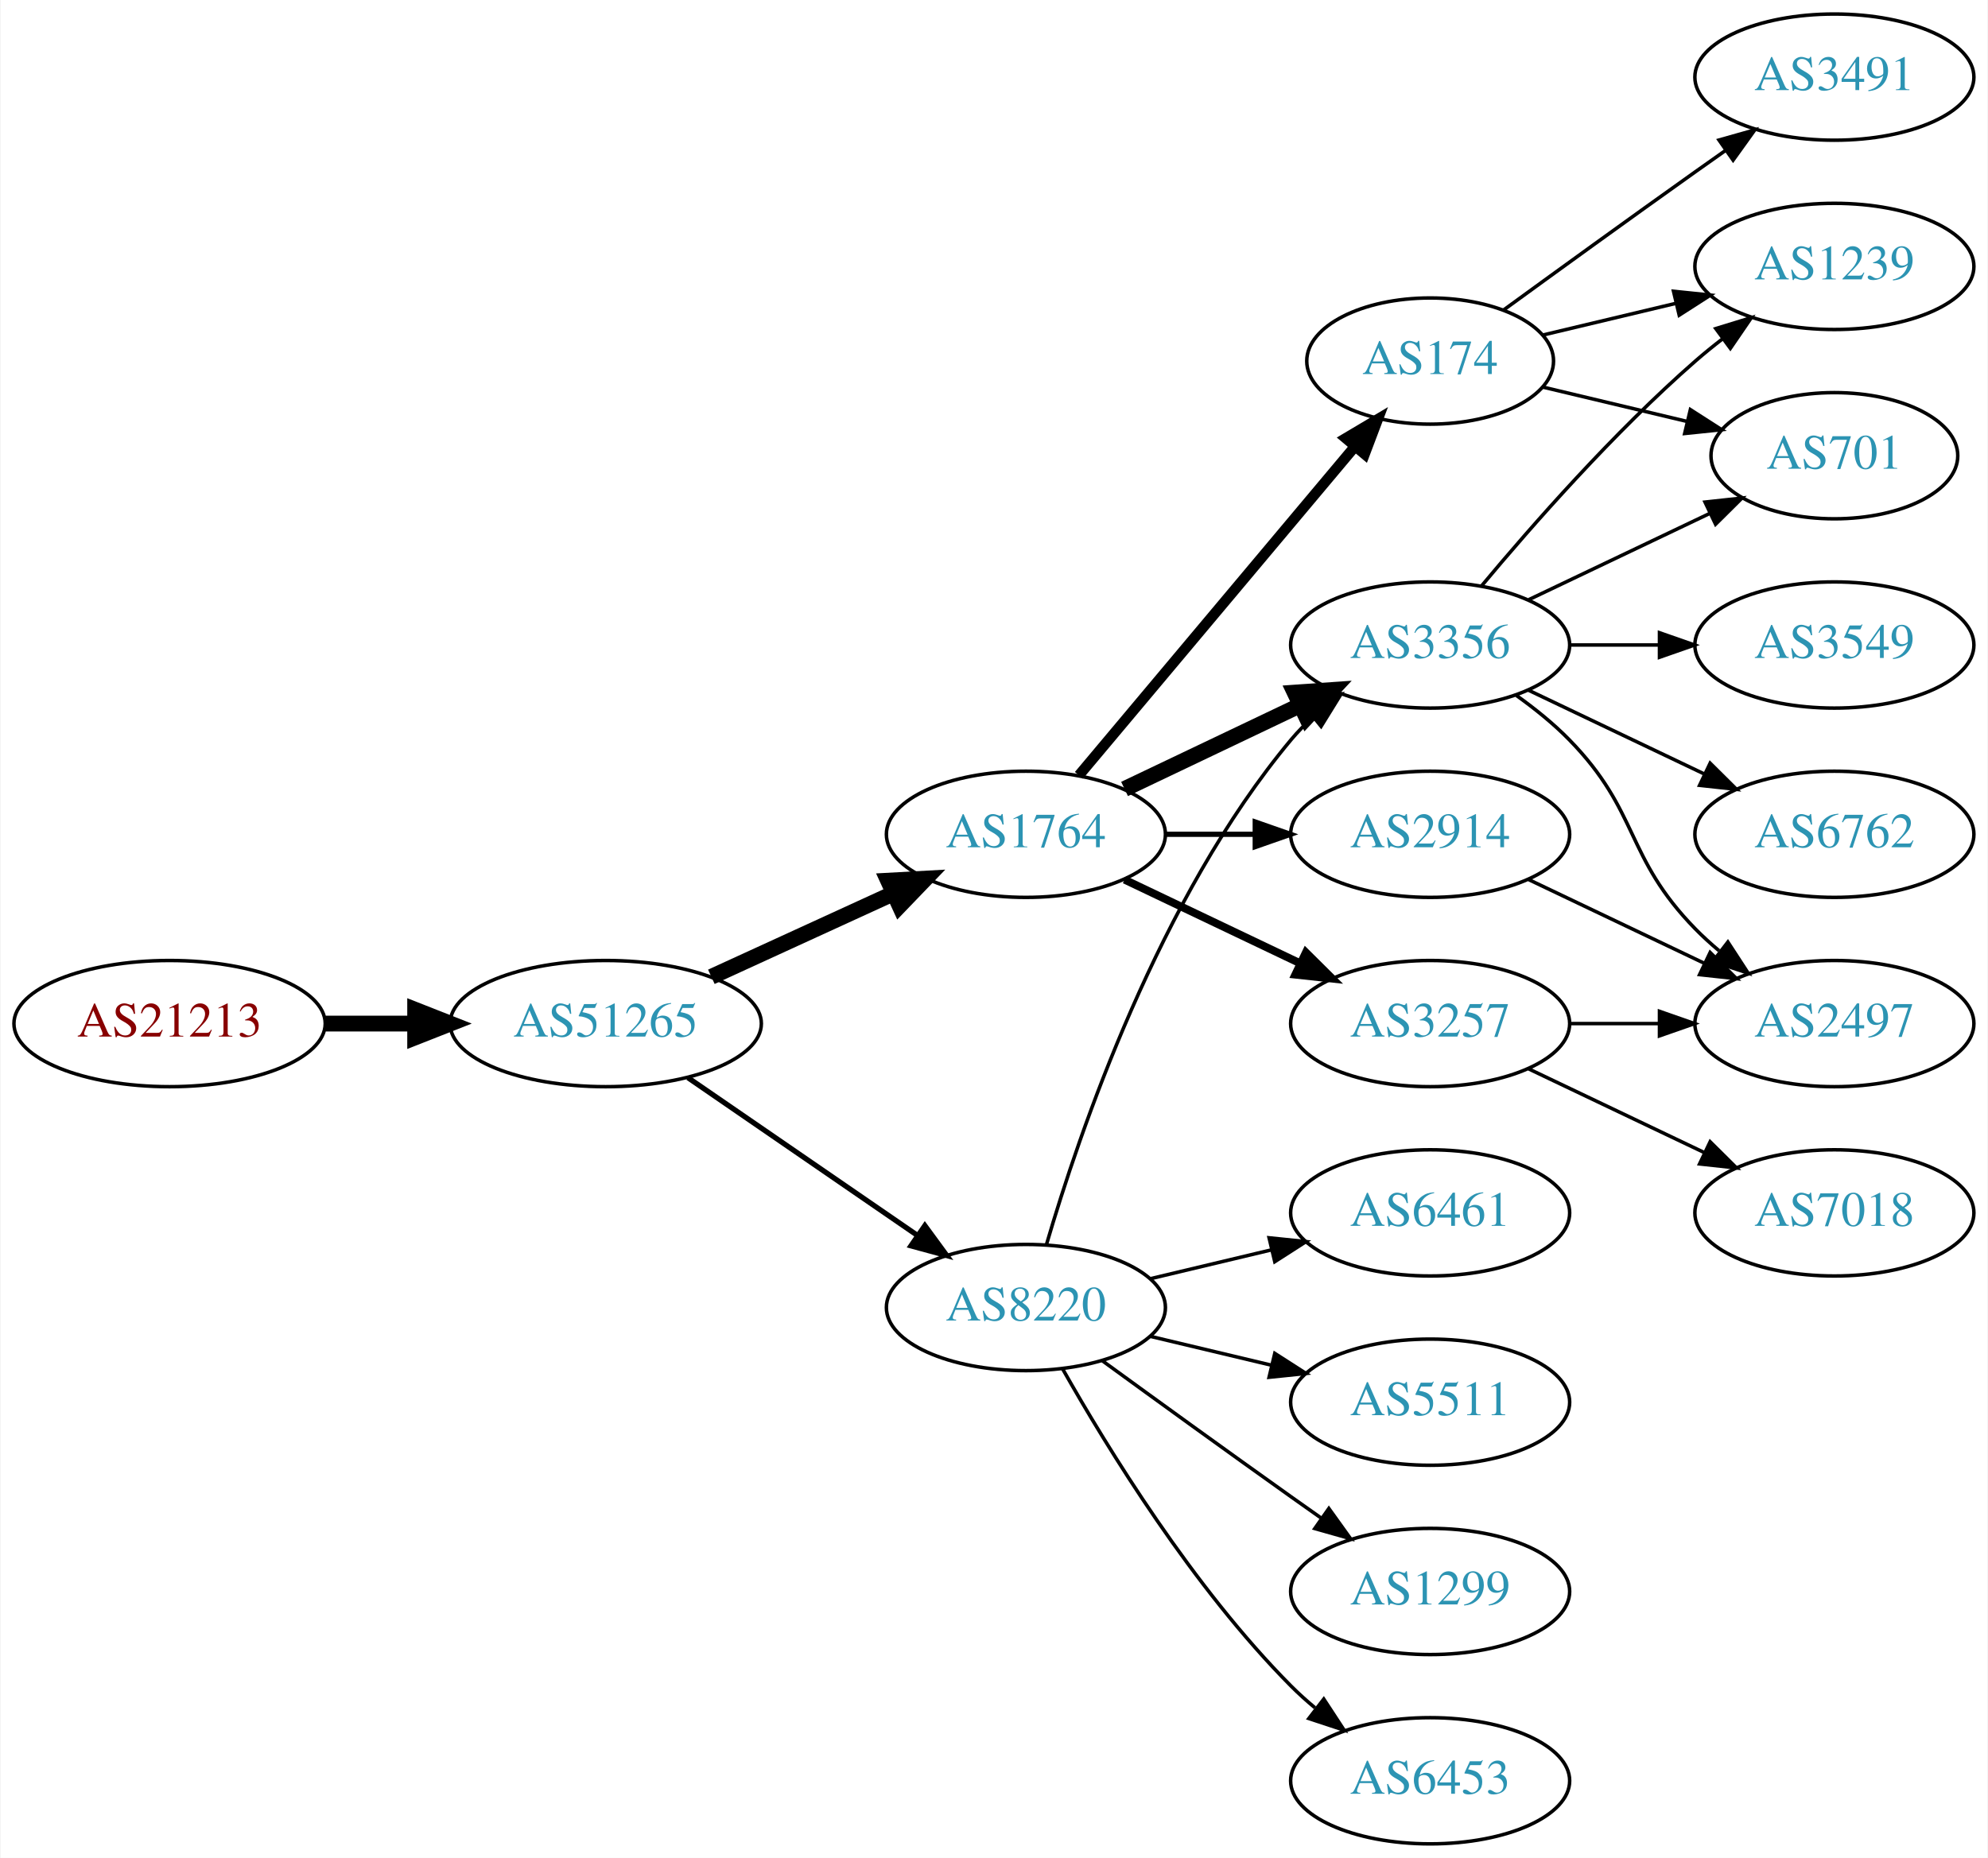
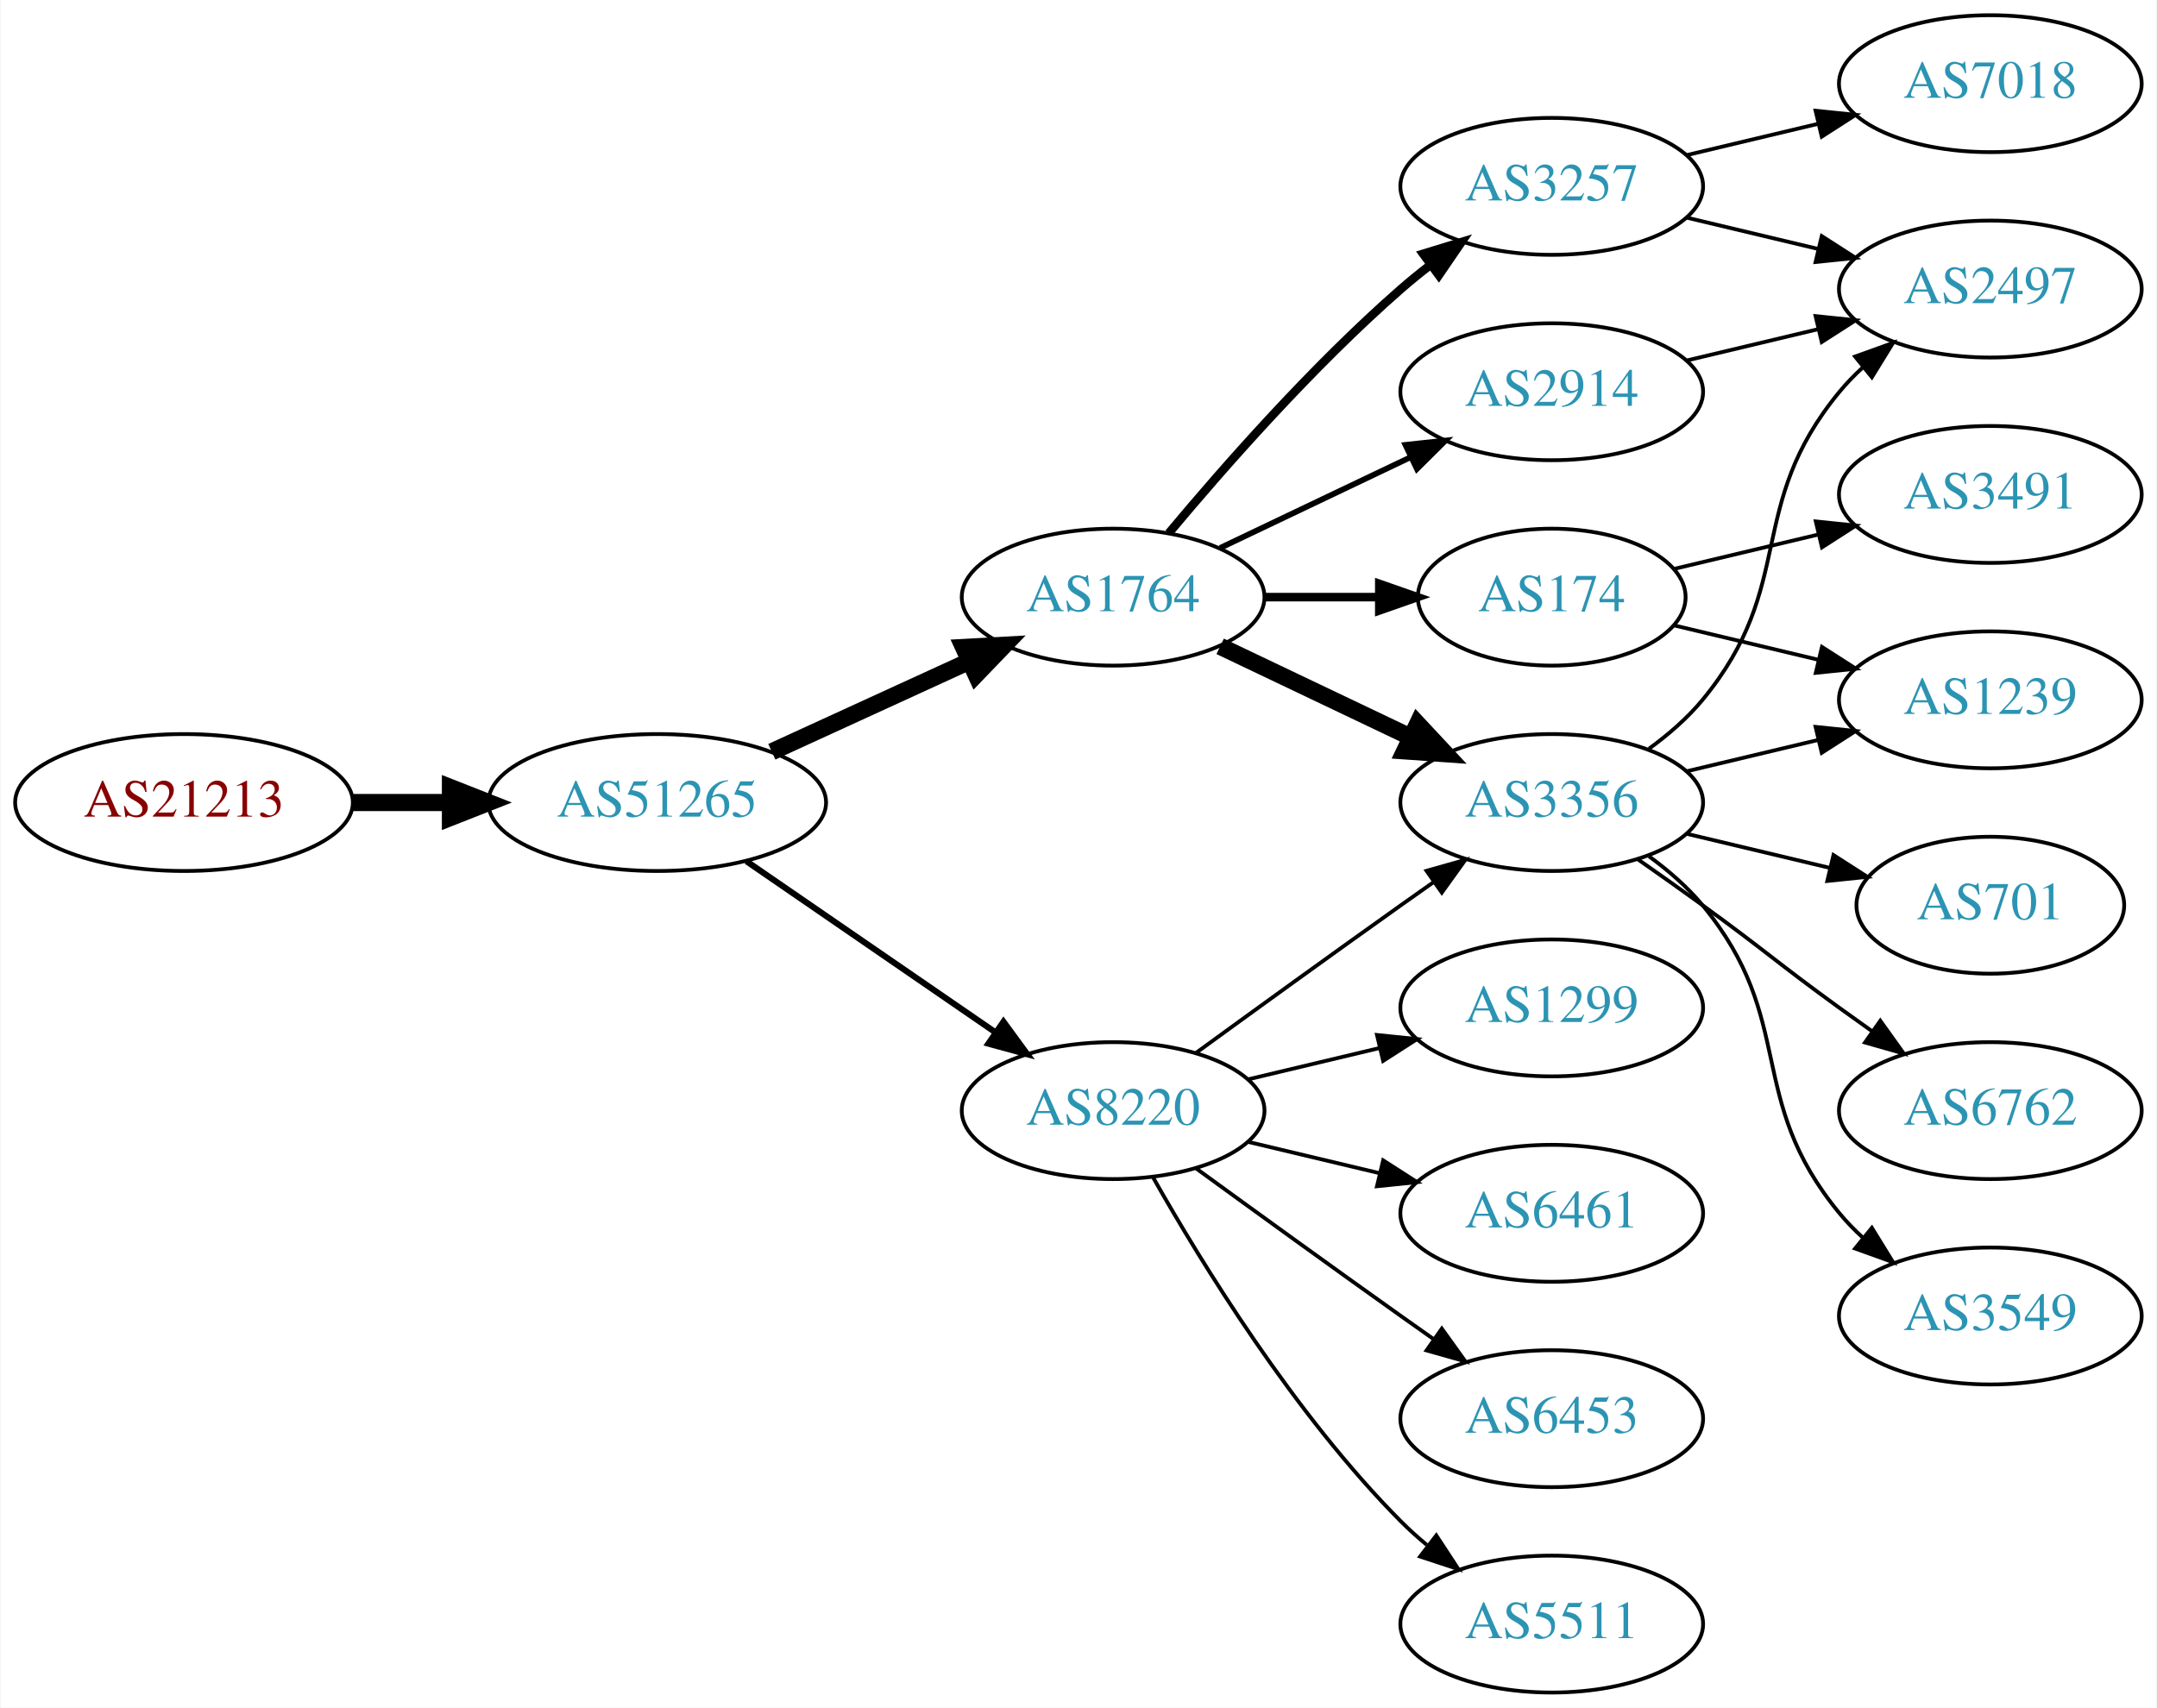
- <svg xmlns="http://www.w3.org/2000/svg" xmlns:xlink="http://www.w3.org/1999/xlink" width="567pt" height="530pt" viewBox="0.00 0.00 566.66 530.00">
-   <g id="graph0" class="graph" transform="scale(1 1) rotate(0) translate(4 526)">
-     <polygon fill="white" stroke="none" points="-4,4 -4,-526 562.663,-526 562.663,4 -4,4" />
+ <svg xmlns="http://www.w3.org/2000/svg" xmlns:xlink="http://www.w3.org/1999/xlink" width="567pt" height="449pt" viewBox="0.00 0.00 566.66 449.00">
+   <g id="graph0" class="graph" transform="scale(1 1) rotate(0) translate(4 445)">
+     <polygon fill="white" stroke="none" points="-4,4 -4,-445 562.663,-445 562.663,4 -4,4" />
    <g id="node1" class="node">
      <g id="a_node1">
        <a xlink:href="/asn/21213" xlink:title="AS21213 ~ Lisseeweg 1 [AT]">
          <ellipse fill="#ffffff" stroke="black" cx="44.196" cy="-234" rx="44.393" ry="18" />
          <text text-anchor="middle" x="44.196" y="-230.3" font-family="Times,serif" font-size="14.00" fill="#880000">AS21213</text>
        </a>
      </g>
    </g>
    <g id="node2" class="node">
      <g id="a_node2">
        <a xlink:href="/asn/51265" xlink:title="AS51265 ~ Mass Response Service GmbH [AT]">
          <ellipse fill="#ffffff" stroke="black" cx="168.588" cy="-234" rx="44.393" ry="18" />
          <text text-anchor="middle" x="168.588" y="-230.3" font-family="Times,serif" font-size="14.00" fill="#2c94b3">AS51265</text>
        </a>
      </g>
    </g>
    <g id="edge1" class="edge">
      <path fill="none" stroke="black" stroke-width="4.5" d="M88.692,-234C96.898,-234 105.569,-234 114.041,-234" />
      <polygon fill="black" stroke="black" stroke-width="4.5" points="114.233,-237.938 124.233,-234 114.233,-230.063 114.233,-237.938" />
    </g>
    <g id="node3" class="node">
      <g id="a_node3">
        <a xlink:href="/asn/1764" xlink:title="AS1764 ~ NEXTLAYER-AS [AT]">
          <ellipse fill="#ffffff" stroke="black" cx="288.431" cy="-288" rx="39.794" ry="18" />
          <text text-anchor="middle" x="288.431" y="-284.3" font-family="Times,serif" font-size="14.00" fill="#2c94b3">AS1764</text>
        </a>
      </g>
    </g>
    <g id="edge2" class="edge">
      <path fill="none" stroke="black" stroke-width="4.5" d="M198.718,-247.348C214.329,-254.502 233.727,-263.391 250.399,-271.03" />
      <polygon fill="black" stroke="black" stroke-width="4.5" points="249.119,-274.775 259.851,-275.362 252.4,-267.616 249.119,-274.775" />
    </g>
    <g id="node4" class="node">
      <g id="a_node4">
        <a xlink:href="/asn/8220" xlink:title="AS8220 ~ COLT [GB]">
          <ellipse fill="#ffffff" stroke="black" cx="288.431" cy="-153" rx="39.794" ry="18" />
          <text text-anchor="middle" x="288.431" y="-149.3" font-family="Times,serif" font-size="14.00" fill="#2c94b3">AS8220</text>
        </a>
      </g>
    </g>
    <g id="edge3" class="edge">
-       <path fill="none" stroke="black" stroke-width="1.5" d="M192.031,-218.574C210.612,-205.802 237.173,-187.545 257.553,-173.537" />
-       <polygon fill="black" stroke="black" stroke-width="1.5" points="259.609,-176.371 265.867,-167.822 255.643,-170.602 259.609,-176.371" />
+       <path fill="none" stroke="black" stroke-width="1.607" d="M192.031,-218.574C210.612,-205.802 237.173,-187.545 257.553,-173.537" />
+       <polygon fill="black" stroke="black" stroke-width="1.607" points="259.609,-176.371 265.867,-167.822 255.643,-170.602 259.609,-176.371" />
    </g>
    <g id="node5" class="node">
      <g id="a_node5">
-         <a xlink:href="/asn/3356" xlink:title="AS3356 ~ Level 3 Parent, LLC [US]">
-           <ellipse fill="#ffffff" stroke="black" cx="403.724" cy="-342" rx="39.794" ry="18" />
-           <text text-anchor="middle" x="403.724" y="-338.3" font-family="Times,serif" font-size="14.00" fill="#2c94b3">AS3356</text>
+         <a xlink:href="/asn/174" xlink:title="AS174 ~ Cogent Communications [US]">
+           <ellipse fill="#ffffff" stroke="black" cx="403.724" cy="-288" rx="35.194" ry="18" />
+           <text text-anchor="middle" x="403.724" y="-284.3" font-family="Times,serif" font-size="14.00" fill="#2c94b3">AS174</text>
        </a>
      </g>
    </g>
    <g id="edge4" class="edge">
-       <path fill="none" stroke="black" stroke-width="4.5" d="M316.567,-300.934C331.561,-308.081 350.382,-317.052 366.605,-324.785" />
-       <polygon fill="black" stroke="black" stroke-width="4.5" points="365.087,-328.423 375.809,-329.171 368.476,-321.314 365.087,-328.423" />
+       <path fill="none" stroke="black" stroke-width="2.25" d="M328.103,-288C337.808,-288 348.299,-288 358.262,-288" />
+       <polygon fill="black" stroke="black" stroke-width="2.25" points="358.398,-291.5 368.398,-288 358.398,-284.5 358.398,-291.5" />
    </g>
    <g id="node6" class="node">
      <g id="a_node6">
-         <a xlink:href="/asn/3257" xlink:title="AS3257 ~ GTT [DE]">
-           <ellipse fill="#ffffff" stroke="black" cx="403.724" cy="-234" rx="39.794" ry="18" />
-           <text text-anchor="middle" x="403.724" y="-230.3" font-family="Times,serif" font-size="14.00" fill="#2c94b3">AS3257</text>
+         <a xlink:href="/asn/2914" xlink:title="AS2914 ~ NTT America, Inc. [US]">
+           <ellipse fill="#ffffff" stroke="black" cx="403.724" cy="-342" rx="39.794" ry="18" />
+           <text text-anchor="middle" x="403.724" y="-338.3" font-family="Times,serif" font-size="14.00" fill="#2c94b3">AS2914</text>
        </a>
      </g>
    </g>
    <g id="edge5" class="edge">
-       <path fill="none" stroke="black" stroke-width="2.25" d="M316.567,-275.066C331.561,-267.919 350.382,-258.948 366.605,-251.215" />
-       <polygon fill="black" stroke="black" stroke-width="2.25" points="368.288,-254.291 375.809,-246.829 365.276,-247.972 368.288,-254.291" />
+       <path fill="none" stroke="black" stroke-width="1.5" d="M316.567,-300.934C331.561,-308.081 350.382,-317.052 366.605,-324.785" />
+       <polygon fill="black" stroke="black" stroke-width="1.5" points="365.276,-328.028 375.809,-329.171 368.288,-321.709 365.276,-328.028" />
    </g>
    <g id="node7" class="node">
      <g id="a_node7">
-         <a xlink:href="/asn/174" xlink:title="AS174 ~ Cogent Communications [US]">
-           <ellipse fill="#ffffff" stroke="black" cx="403.724" cy="-423" rx="35.194" ry="18" />
-           <text text-anchor="middle" x="403.724" y="-419.3" font-family="Times,serif" font-size="14.00" fill="#2c94b3">AS174</text>
+         <a xlink:href="/asn/3356" xlink:title="AS3356 ~ Level 3 Parent, LLC [US]">
+           <ellipse fill="#ffffff" stroke="black" cx="403.724" cy="-234" rx="39.794" ry="18" />
+           <text text-anchor="middle" x="403.724" y="-230.3" font-family="Times,serif" font-size="14.00" fill="#2c94b3">AS3356</text>
        </a>
      </g>
    </g>
    <g id="edge6" class="edge">
-       <path fill="none" stroke="black" stroke-width="3" d="M303.55,-304.825C323.332,-328.397 359.421,-371.4 382.18,-398.52" />
-       <polygon fill="black" stroke="black" stroke-width="3" points="379.673,-400.977 388.782,-406.387 385.035,-396.477 379.673,-400.977" />
+       <path fill="none" stroke="black" stroke-width="4.5" d="M316.567,-275.066C331.561,-267.919 350.382,-258.948 366.605,-251.215" />
+       <polygon fill="black" stroke="black" stroke-width="4.5" points="368.476,-254.686 375.809,-246.829 365.087,-247.577 368.476,-254.686" />
    </g>
    <g id="node8" class="node">
      <g id="a_node8">
-         <a xlink:href="/asn/2914" xlink:title="AS2914 ~ NTT America, Inc. [US]">
-           <ellipse fill="#ffffff" stroke="black" cx="403.724" cy="-288" rx="39.794" ry="18" />
-           <text text-anchor="middle" x="403.724" y="-284.3" font-family="Times,serif" font-size="14.00" fill="#2c94b3">AS2914</text>
+         <a xlink:href="/asn/3257" xlink:title="AS3257 ~ GTT [DE]">
+           <ellipse fill="#ffffff" stroke="black" cx="403.724" cy="-396" rx="39.794" ry="18" />
+           <text text-anchor="middle" x="403.724" y="-392.3" font-family="Times,serif" font-size="14.00" fill="#2c94b3">AS3257</text>
        </a>
      </g>
    </g>
    <g id="edge7" class="edge">
-       <path fill="none" stroke="black" stroke-width="1.5" d="M328.103,-288C336.306,-288 345.07,-288 353.602,-288" />
-       <polygon fill="black" stroke="black" stroke-width="1.5" points="353.841,-291.5 363.841,-288 353.841,-284.5 353.841,-291.5" />
+       <path fill="none" stroke="black" stroke-width="2.25" d="M303.061,-304.817C317.343,-321.929 340.89,-348.745 364.077,-369 366.543,-371.154 369.182,-373.294 371.879,-375.372" />
+       <polygon fill="black" stroke="black" stroke-width="2.25" points="369.904,-378.264 380.033,-381.37 374.052,-372.625 369.904,-378.264" />
    </g>
    <g id="edge14" class="edge">
-       <path fill="none" stroke="black" d="M294.305,-171.002C303.619,-202.844 326.435,-269.981 364.077,-315 365.948,-317.237 368.046,-319.374 370.272,-321.396" />
-       <polygon fill="black" stroke="black" points="368.216,-324.234 378.191,-327.804 372.619,-318.793 368.216,-324.234" />
+       <path fill="none" stroke="black" d="M310.279,-168.222C325.213,-179.091 345.827,-194.025 364.077,-207 366.898,-209.005 369.841,-211.085 372.789,-213.159" />
+       <polygon fill="black" stroke="black" points="370.816,-216.05 381.013,-218.926 374.835,-210.319 370.816,-216.05" />
+     </g>
+     <g id="node11" class="node">
+       <g id="a_node11">
+         <a xlink:href="/asn/1299" xlink:title="AS1299 ~ Telia Carrier [EU]">
+           <ellipse fill="#ffffff" stroke="black" cx="403.724" cy="-180" rx="39.794" ry="18" />
+           <text text-anchor="middle" x="403.724" y="-176.3" font-family="Times,serif" font-size="14.00" fill="#2c94b3">AS1299</text>
+         </a>
+       </g>
+     </g>
+     <g id="edge10" class="edge">
+       <path fill="none" stroke="black" d="M324.038,-161.248C334.909,-163.838 347.064,-166.735 358.506,-169.462" />
+       <polygon fill="black" stroke="black" points="357.789,-172.889 368.328,-171.803 359.412,-166.08 357.789,-172.889" />
+     </g>
+     <g id="node12" class="node">
+       <g id="a_node12">
+         <a xlink:href="/asn/6461" xlink:title="AS6461 ~ Zayo Bandwidth [US]">
+           <ellipse fill="#ffffff" stroke="black" cx="403.724" cy="-126" rx="39.794" ry="18" />
+           <text text-anchor="middle" x="403.724" y="-122.3" font-family="Times,serif" font-size="14.00" fill="#2c94b3">AS6461</text>
+         </a>
+       </g>
+     </g>
+     <g id="edge11" class="edge">
+       <path fill="none" stroke="black" d="M324.038,-144.752C334.909,-142.162 347.064,-139.265 358.506,-136.538" />
+       <polygon fill="black" stroke="black" points="359.412,-139.92 368.328,-134.197 357.789,-133.111 359.412,-139.92" />
+     </g>
+     <g id="node13" class="node">
+       <g id="a_node13">
+         <a xlink:href="/asn/6453" xlink:title="AS6453 ~ TATA COMMUNICATIONS (AMERICA) INC [US]">
+           <ellipse fill="#ffffff" stroke="black" cx="403.724" cy="-72" rx="39.794" ry="18" />
+           <text text-anchor="middle" x="403.724" y="-68.3" font-family="Times,serif" font-size="14.00" fill="#2c94b3">AS6453</text>
+         </a>
+       </g>
+     </g>
+     <g id="edge12" class="edge">
+       <path fill="none" stroke="black" d="M310.279,-137.778C325.213,-126.909 345.827,-111.975 364.077,-99 366.898,-96.995 369.841,-94.915 372.789,-92.841" />
+       <polygon fill="black" stroke="black" points="374.835,-95.681 381.013,-87.074 370.816,-89.95 374.835,-95.681" />
    </g>
    <g id="node14" class="node">
      <g id="a_node14">
-         <a xlink:href="/asn/6461" xlink:title="AS6461 ~ Zayo Bandwidth [US]">
-           <ellipse fill="#ffffff" stroke="black" cx="403.724" cy="-180" rx="39.794" ry="18" />
-           <text text-anchor="middle" x="403.724" y="-176.3" font-family="Times,serif" font-size="14.00" fill="#2c94b3">AS6461</text>
+         <a xlink:href="/asn/5511" xlink:title="AS5511 ~ Orange S.A. [FR]">
+           <ellipse fill="#ffffff" stroke="black" cx="403.724" cy="-18" rx="39.794" ry="18" />
+           <text text-anchor="middle" x="403.724" y="-14.3" font-family="Times,serif" font-size="14.00" fill="#2c94b3">AS5511</text>
        </a>
      </g>
    </g>
    <g id="edge13" class="edge">
-       <path fill="none" stroke="black" d="M324.038,-161.248C334.909,-163.838 347.064,-166.735 358.506,-169.462" />
-       <polygon fill="black" stroke="black" points="357.789,-172.889 368.328,-171.803 359.412,-166.08 357.789,-172.889" />
-     </g>
-     <g id="node15" class="node">
-       <g id="a_node15">
-         <a xlink:href="/asn/5511" xlink:title="AS5511 ~ Orange S.A. [FR]">
-           <ellipse fill="#ffffff" stroke="black" cx="403.724" cy="-126" rx="39.794" ry="18" />
-           <text text-anchor="middle" x="403.724" y="-122.3" font-family="Times,serif" font-size="14.00" fill="#2c94b3">AS5511</text>
-         </a>
-       </g>
-     </g>
-     <g id="edge15" class="edge">
-       <path fill="none" stroke="black" d="M324.038,-144.752C334.909,-142.162 347.064,-139.265 358.506,-136.538" />
-       <polygon fill="black" stroke="black" points="359.412,-139.92 368.328,-134.197 357.789,-133.111 359.412,-139.92" />
+       <path fill="none" stroke="black" d="M298.891,-135.51C311.672,-112.904 336.105,-73.114 364.077,-45 366.188,-42.879 368.484,-40.812 370.87,-38.829" />
+       <polygon fill="black" stroke="black" points="373.385,-41.31 379.185,-32.444 369.122,-35.758 373.385,-41.31" />
    </g>
    <g id="node16" class="node">
      <g id="a_node16">
-         <a xlink:href="/asn/1299" xlink:title="AS1299 ~ Telia Carrier [EU]">
-           <ellipse fill="#ffffff" stroke="black" cx="403.724" cy="-72" rx="39.794" ry="18" />
-           <text text-anchor="middle" x="403.724" y="-68.3" font-family="Times,serif" font-size="14.00" fill="#2c94b3">AS1299</text>
-         </a>
-       </g>
-     </g>
-     <g id="edge16" class="edge">
-       <path fill="none" stroke="black" d="M310.279,-137.778C325.213,-126.909 345.827,-111.975 364.077,-99 366.898,-96.995 369.841,-94.915 372.789,-92.841" />
-       <polygon fill="black" stroke="black" points="374.835,-95.681 381.013,-87.074 370.816,-89.95 374.835,-95.681" />
-     </g>
-     <g id="node17" class="node">
-       <g id="a_node17">
-         <a xlink:href="/asn/6453" xlink:title="AS6453 ~ TATA COMMUNICATIONS (AMERICA) INC [US]">
-           <ellipse fill="#ffffff" stroke="black" cx="403.724" cy="-18" rx="39.794" ry="18" />
-           <text text-anchor="middle" x="403.724" y="-14.3" font-family="Times,serif" font-size="14.00" fill="#2c94b3">AS6453</text>
-         </a>
-       </g>
-     </g>
-     <g id="edge17" class="edge">
-       <path fill="none" stroke="black" d="M298.891,-135.51C311.672,-112.904 336.105,-73.114 364.077,-45 366.188,-42.879 368.484,-40.812 370.87,-38.829" />
-       <polygon fill="black" stroke="black" points="373.385,-41.31 379.185,-32.444 369.122,-35.758 373.385,-41.31" />
-     </g>
-     <g id="node9" class="node">
-       <g id="a_node9">
        <a xlink:href="/asn/1239" xlink:title="AS1239 ~ Sprint [US]">
-           <ellipse fill="#ffffff" stroke="black" cx="519.017" cy="-450" rx="39.794" ry="18" />
-           <text text-anchor="middle" x="519.017" y="-446.3" font-family="Times,serif" font-size="14.00" fill="#2c94b3">AS1239</text>
-         </a>
-       </g>
-     </g>
-     <g id="edge8" class="edge">
-       <path fill="none" stroke="black" d="M418.354,-358.817C432.636,-375.929 456.183,-402.745 479.37,-423 481.836,-425.154 484.475,-427.294 487.172,-429.372" />
-       <polygon fill="black" stroke="black" points="485.197,-432.264 495.326,-435.37 489.345,-426.625 485.197,-432.264" />
-     </g>
-     <g id="node10" class="node">
-       <g id="a_node10">
-         <a xlink:href="/asn/3549" xlink:title="AS3549 ~ Level 3 Parent, LLC [US]">
-           <ellipse fill="#ffffff" stroke="black" cx="519.017" cy="-342" rx="39.794" ry="18" />
-           <text text-anchor="middle" x="519.017" y="-338.3" font-family="Times,serif" font-size="14.00" fill="#2c94b3">AS3549</text>
-         </a>
-       </g>
-     </g>
-     <g id="edge9" class="edge">
-       <path fill="none" stroke="black" d="M443.396,-342C451.599,-342 460.363,-342 468.895,-342" />
-       <polygon fill="black" stroke="black" points="469.134,-345.5 479.134,-342 469.134,-338.5 469.134,-345.5" />
-     </g>
-     <g id="node11" class="node">
-       <g id="a_node11">
-         <a xlink:href="/asn/6762" xlink:title="AS6762 ~ TELECOM ITALIA SPARKLE S.p.A. [IT]">
-           <ellipse fill="#ffffff" stroke="black" cx="519.017" cy="-288" rx="39.794" ry="18" />
-           <text text-anchor="middle" x="519.017" y="-284.3" font-family="Times,serif" font-size="14.00" fill="#2c94b3">AS6762</text>
-         </a>
-       </g>
-     </g>
-     <g id="edge10" class="edge">
-       <path fill="none" stroke="black" d="M431.86,-329.066C446.854,-321.919 465.675,-312.948 481.898,-305.215" />
-       <polygon fill="black" stroke="black" points="483.581,-308.291 491.102,-300.829 480.569,-301.972 483.581,-308.291" />
-     </g>
-     <g id="node12" class="node">
-       <g id="a_node12">
-         <a xlink:href="/asn/2497" xlink:title="AS2497 ~ Internet Initiative Japan Inc. [JP]">
-           <ellipse fill="#ffffff" stroke="black" cx="519.017" cy="-234" rx="39.794" ry="18" />
-           <text text-anchor="middle" x="519.017" y="-230.3" font-family="Times,serif" font-size="14.00" fill="#2c94b3">AS2497</text>
-         </a>
-       </g>
-     </g>
-     <g id="edge11" class="edge">
-       <path fill="none" stroke="black" d="M428.318,-327.611C433.574,-323.852 438.906,-319.563 443.37,-315 463.543,-294.383 459.198,-281.617 479.37,-261 481.463,-258.861 483.746,-256.782 486.123,-254.79" />
-       <polygon fill="black" stroke="black" points="488.641,-257.268 494.423,-248.389 484.367,-251.725 488.641,-257.268" />
-     </g>
-     <g id="node13" class="node">
-       <g id="a_node13">
-         <a xlink:href="/asn/701" xlink:title="AS701 ~ UUNET [US]">
-           <ellipse fill="#ffffff" stroke="black" cx="519.017" cy="-396" rx="35.194" ry="18" />
-           <text text-anchor="middle" x="519.017" y="-392.3" font-family="Times,serif" font-size="14.00" fill="#2c94b3">AS701</text>
-         </a>
-       </g>
-     </g>
-     <g id="edge12" class="edge">
-       <path fill="none" stroke="black" d="M431.86,-354.934C447.292,-362.29 466.778,-371.577 483.313,-379.459" />
-       <polygon fill="black" stroke="black" points="482.121,-382.768 492.654,-383.911 485.133,-376.449 482.121,-382.768" />
-     </g>
-     <g id="edge18" class="edge">
-       <path fill="none" stroke="black" d="M443.396,-234C451.599,-234 460.363,-234 468.895,-234" />
-       <polygon fill="black" stroke="black" points="469.134,-237.5 479.134,-234 469.134,-230.5 469.134,-237.5" />
-     </g>
-     <g id="node18" class="node">
-       <g id="a_node18">
-         <a xlink:href="/asn/7018" xlink:title="AS7018 ~ AT&amp;T Services, Inc. [US]">
-           <ellipse fill="#ffffff" stroke="black" cx="519.017" cy="-180" rx="39.794" ry="18" />
-           <text text-anchor="middle" x="519.017" y="-176.3" font-family="Times,serif" font-size="14.00" fill="#2c94b3">AS7018</text>
-         </a>
-       </g>
-     </g>
-     <g id="edge19" class="edge">
-       <path fill="none" stroke="black" d="M431.86,-221.066C446.854,-213.919 465.675,-204.948 481.898,-197.215" />
-       <polygon fill="black" stroke="black" points="483.581,-200.291 491.102,-192.829 480.569,-193.972 483.581,-200.291" />
-     </g>
-     <g id="edge21" class="edge">
-       <path fill="none" stroke="black" d="M435.981,-430.449C447.661,-433.233 461.157,-436.449 473.786,-439.459" />
-       <polygon fill="black" stroke="black" points="473.139,-442.903 483.678,-441.816 474.762,-436.093 473.139,-442.903" />
-     </g>
-     <g id="edge22" class="edge">
-       <path fill="none" stroke="black" d="M435.981,-415.551C448.612,-412.541 463.366,-409.024 476.852,-405.81" />
-       <polygon fill="black" stroke="black" points="477.945,-409.148 486.861,-403.425 476.322,-402.339 477.945,-409.148" />
+           <ellipse fill="#ffffff" stroke="black" cx="519.017" cy="-261" rx="39.794" ry="18" />
+           <text text-anchor="middle" x="519.017" y="-257.3" font-family="Times,serif" font-size="14.00" fill="#2c94b3">AS1239</text>
+         </a>
+       </g>
+     </g>
+     <g id="edge20" class="edge">
+       <path fill="none" stroke="black" d="M435.981,-280.551C447.661,-277.767 461.157,-274.551 473.786,-271.541" />
+       <polygon fill="black" stroke="black" points="474.762,-274.907 483.678,-269.184 473.139,-268.097 474.762,-274.907" />
    </g>
    <g id="node19" class="node">
      <g id="a_node19">
        <a xlink:href="/asn/3491" xlink:title="AS3491 ~ PCCW Global, Inc. [US]">
-           <ellipse fill="#ffffff" stroke="black" cx="519.017" cy="-504" rx="39.794" ry="18" />
-           <text text-anchor="middle" x="519.017" y="-500.3" font-family="Times,serif" font-size="14.00" fill="#2c94b3">AS3491</text>
-         </a>
-       </g>
-     </g>
-     <g id="edge20" class="edge">
-       <path fill="none" stroke="black" d="M424.62,-437.529C439.621,-448.45 460.729,-463.747 479.37,-477 482.191,-479.005 485.134,-481.085 488.082,-483.159" />
-       <polygon fill="black" stroke="black" points="486.109,-486.05 496.306,-488.926 490.128,-480.319 486.109,-486.05" />
-     </g>
-     <g id="edge23" class="edge">
-       <path fill="none" stroke="black" d="M431.86,-275.066C446.854,-267.919 465.675,-258.948 481.898,-251.215" />
-       <polygon fill="black" stroke="black" points="483.581,-254.291 491.102,-246.829 480.569,-247.972 483.581,-254.291" />
+           <ellipse fill="#ffffff" stroke="black" cx="519.017" cy="-315" rx="39.794" ry="18" />
+           <text text-anchor="middle" x="519.017" y="-311.3" font-family="Times,serif" font-size="14.00" fill="#2c94b3">AS3491</text>
+         </a>
+       </g>
+     </g>
+     <g id="edge21" class="edge">
+       <path fill="none" stroke="black" d="M435.981,-295.449C447.661,-298.233 461.157,-301.449 473.786,-304.459" />
+       <polygon fill="black" stroke="black" points="473.139,-307.903 483.678,-306.816 474.762,-301.093 473.139,-307.903" />
+     </g>
+     <g id="node9" class="node">
+       <g id="a_node9">
+         <a xlink:href="/asn/2497" xlink:title="AS2497 ~ Internet Initiative Japan Inc. [JP]">
+           <ellipse fill="#ffffff" stroke="black" cx="519.017" cy="-369" rx="39.794" ry="18" />
+           <text text-anchor="middle" x="519.017" y="-365.3" font-family="Times,serif" font-size="14.00" fill="#2c94b3">AS2497</text>
+         </a>
+       </g>
+     </g>
+     <g id="edge22" class="edge">
+       <path fill="none" stroke="black" d="M439.331,-350.248C450.202,-352.838 462.357,-355.735 473.799,-358.462" />
+       <polygon fill="black" stroke="black" points="473.082,-361.889 483.621,-360.803 474.705,-355.08 473.082,-361.889" />
+     </g>
+     <g id="edge19" class="edge">
+       <path fill="none" stroke="black" d="M429.305,-248.156C434.399,-251.872 439.413,-256.201 443.37,-261 468.435,-291.394 454.306,-311.606 479.37,-342 481.225,-344.25 483.313,-346.396 485.531,-348.424" />
+       <polygon fill="black" stroke="black" points="483.467,-351.256 493.436,-354.844 487.88,-345.823 483.467,-351.256" />
+     </g>
+     <g id="node15" class="node">
+       <g id="a_node15">
+         <a xlink:href="/asn/701" xlink:title="AS701 ~ UUNET [US]">
+           <ellipse fill="#ffffff" stroke="black" cx="519.017" cy="-207" rx="35.194" ry="18" />
+           <text text-anchor="middle" x="519.017" y="-203.3" font-family="Times,serif" font-size="14.00" fill="#2c94b3">AS701</text>
+         </a>
+       </g>
+     </g>
+     <g id="edge15" class="edge">
+       <path fill="none" stroke="black" d="M439.331,-225.752C451.125,-222.942 464.43,-219.771 476.698,-216.847" />
+       <polygon fill="black" stroke="black" points="477.787,-220.186 486.703,-214.463 476.164,-213.376 477.787,-220.186" />
+     </g>
+     <g id="edge16" class="edge">
+       <path fill="none" stroke="black" d="M439.331,-242.248C450.202,-244.838 462.357,-247.735 473.799,-250.462" />
+       <polygon fill="black" stroke="black" points="473.082,-253.889 483.621,-252.803 474.705,-247.08 473.082,-253.889" />
+     </g>
+     <g id="node17" class="node">
+       <g id="a_node17">
+         <a xlink:href="/asn/6762" xlink:title="AS6762 ~ TELECOM ITALIA SPARKLE S.p.A. [IT]">
+           <ellipse fill="#ffffff" stroke="black" cx="519.017" cy="-153" rx="39.794" ry="18" />
+           <text text-anchor="middle" x="519.017" y="-149.3" font-family="Times,serif" font-size="14.00" fill="#2c94b3">AS6762</text>
+         </a>
+       </g>
+     </g>
+     <g id="edge17" class="edge">
+       <path fill="none" stroke="black" d="M426.481,-218.991C432.015,-215.121 437.934,-210.936 443.37,-207 459.57,-195.271 463.17,-191.729 479.37,-180 482.173,-177.971 485.105,-175.875 488.045,-173.79" />
+       <polygon fill="black" stroke="black" points="490.096,-176.627 496.26,-168.009 486.068,-170.903 490.096,-176.627" />
+     </g>
+     <g id="node18" class="node">
+       <g id="a_node18">
+         <a xlink:href="/asn/3549" xlink:title="AS3549 ~ Level 3 Parent, LLC [US]">
+           <ellipse fill="#ffffff" stroke="black" cx="519.017" cy="-99" rx="39.794" ry="18" />
+           <text text-anchor="middle" x="519.017" y="-95.3" font-family="Times,serif" font-size="14.00" fill="#2c94b3">AS3549</text>
+         </a>
+       </g>
+     </g>
+     <g id="edge18" class="edge">
+       <path fill="none" stroke="black" d="M429.305,-219.844C434.399,-216.128 439.413,-211.799 443.37,-207 468.435,-176.606 454.306,-156.394 479.37,-126 481.225,-123.75 483.313,-121.604 485.531,-119.576" />
+       <polygon fill="black" stroke="black" points="487.88,-122.177 493.436,-113.156 483.467,-116.744 487.88,-122.177" />
+     </g>
+     <g id="edge8" class="edge">
+       <path fill="none" stroke="black" d="M439.331,-387.752C450.202,-385.162 462.357,-382.265 473.799,-379.538" />
+       <polygon fill="black" stroke="black" points="474.705,-382.92 483.621,-377.197 473.082,-376.111 474.705,-382.92" />
+     </g>
+     <g id="node10" class="node">
+       <g id="a_node10">
+         <a xlink:href="/asn/7018" xlink:title="AS7018 ~ AT&amp;T Services, Inc. [US]">
+           <ellipse fill="#ffffff" stroke="black" cx="519.017" cy="-423" rx="39.794" ry="18" />
+           <text text-anchor="middle" x="519.017" y="-419.3" font-family="Times,serif" font-size="14.00" fill="#2c94b3">AS7018</text>
+         </a>
+       </g>
+     </g>
+     <g id="edge9" class="edge">
+       <path fill="none" stroke="black" d="M439.331,-404.248C450.202,-406.838 462.357,-409.735 473.799,-412.462" />
+       <polygon fill="black" stroke="black" points="473.082,-415.889 483.621,-414.803 474.705,-409.08 473.082,-415.889" />
    </g>
  </g>
</svg>
